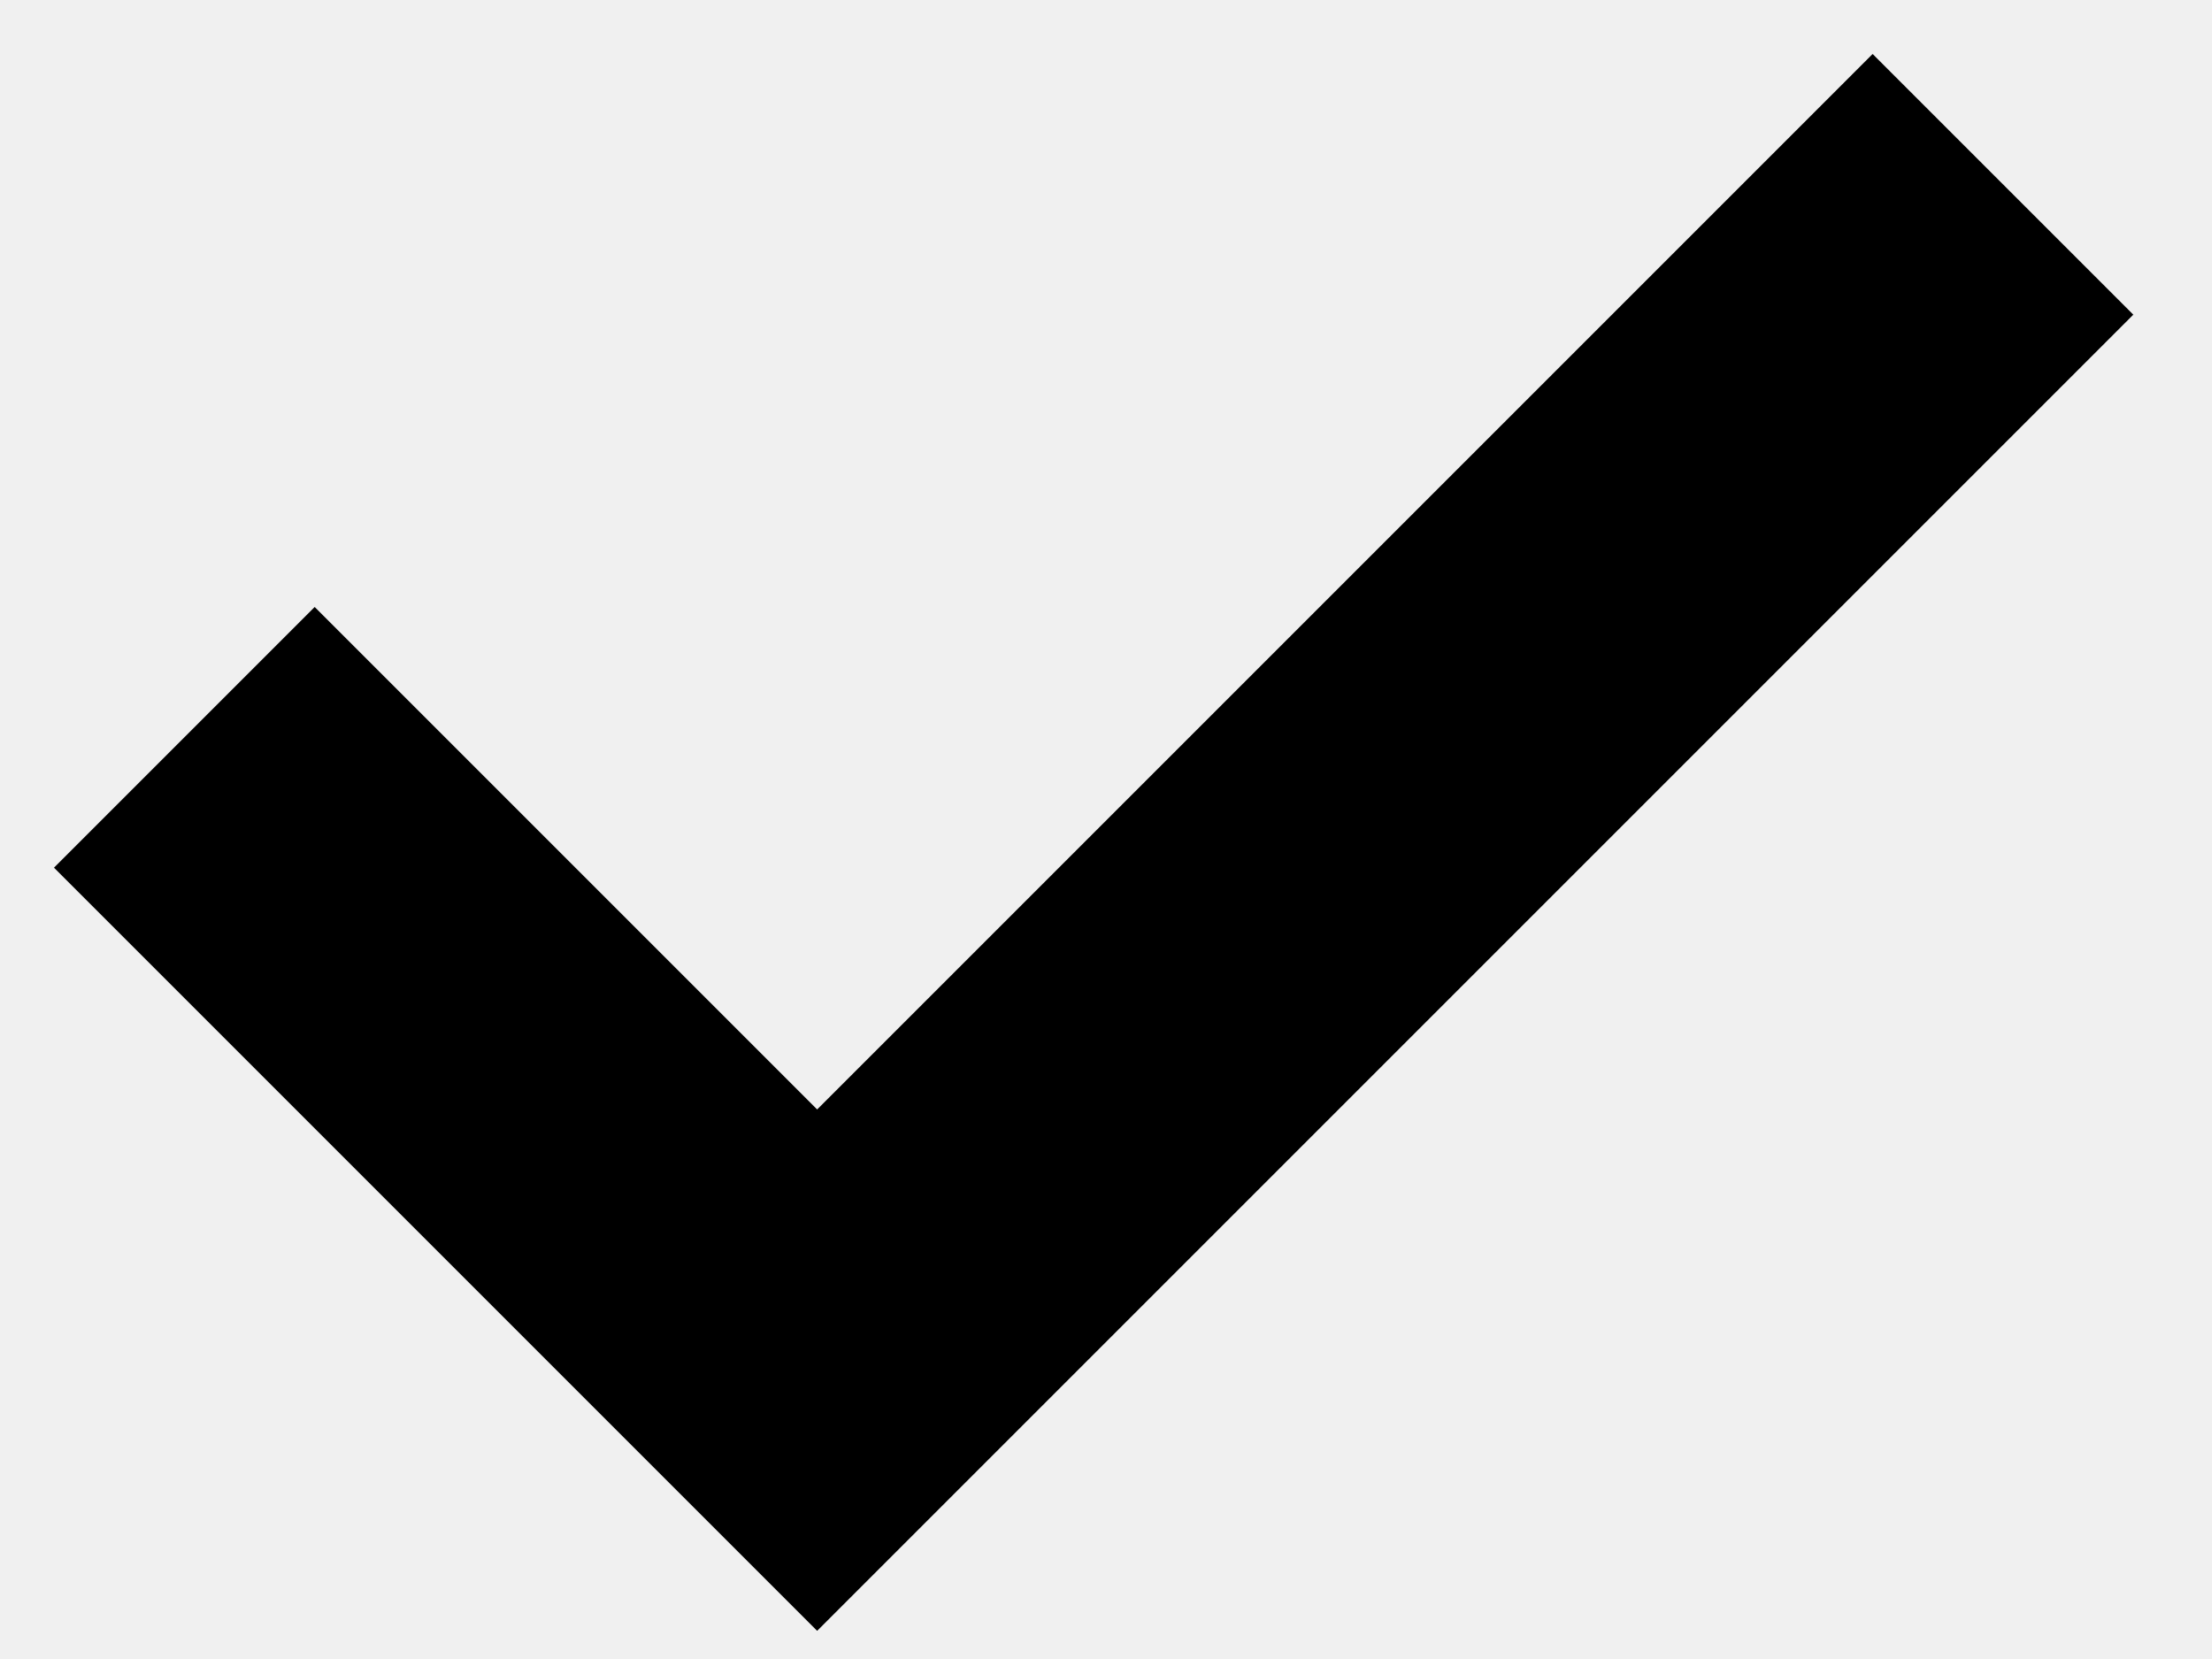
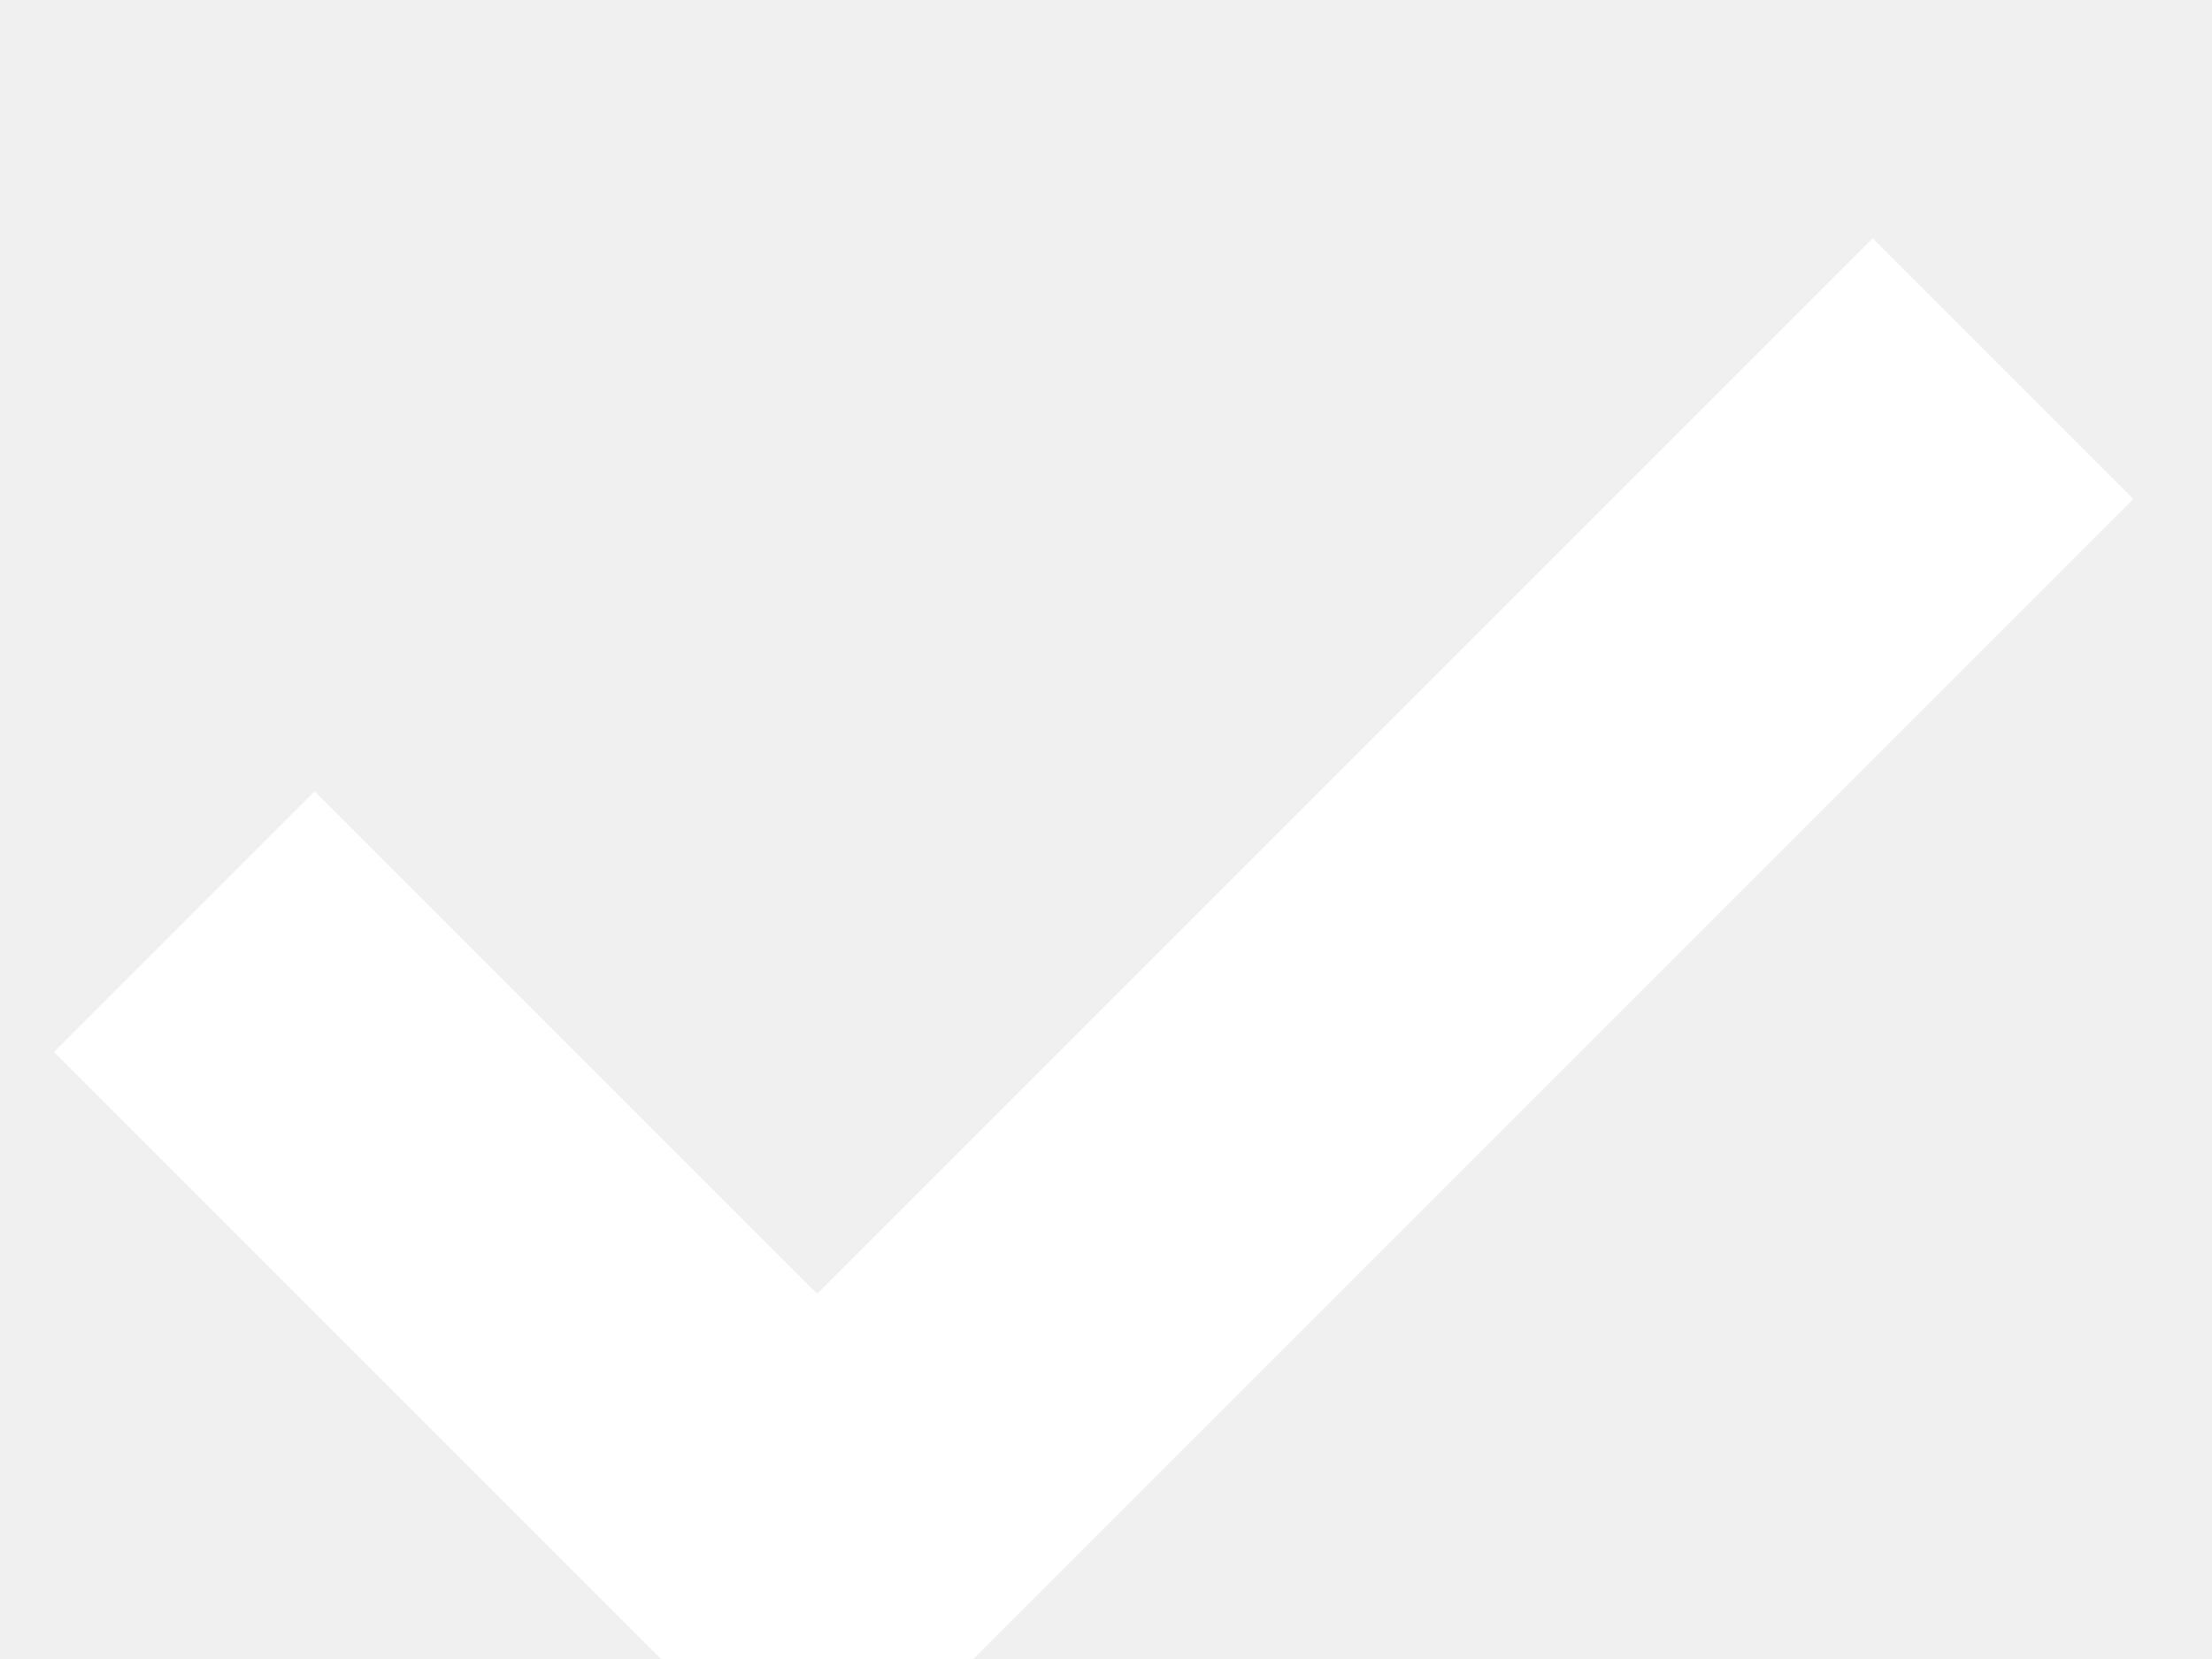
- <svg xmlns="http://www.w3.org/2000/svg" width="12" height="9" viewBox="0 0 12 9">
-   <path fill="none" stroke="#000" stroke-width="2" d="m1 4 3.433 3.433L10.866 1" />
+ <svg xmlns="http://www.w3.org/2000/svg" width="12" height="9" viewBox="0 0 12 7">
+   <path fill="none" stroke="#ffffff" stroke-width="2" d="m1 4 3.433 3.433L10.866 1" />
</svg>
